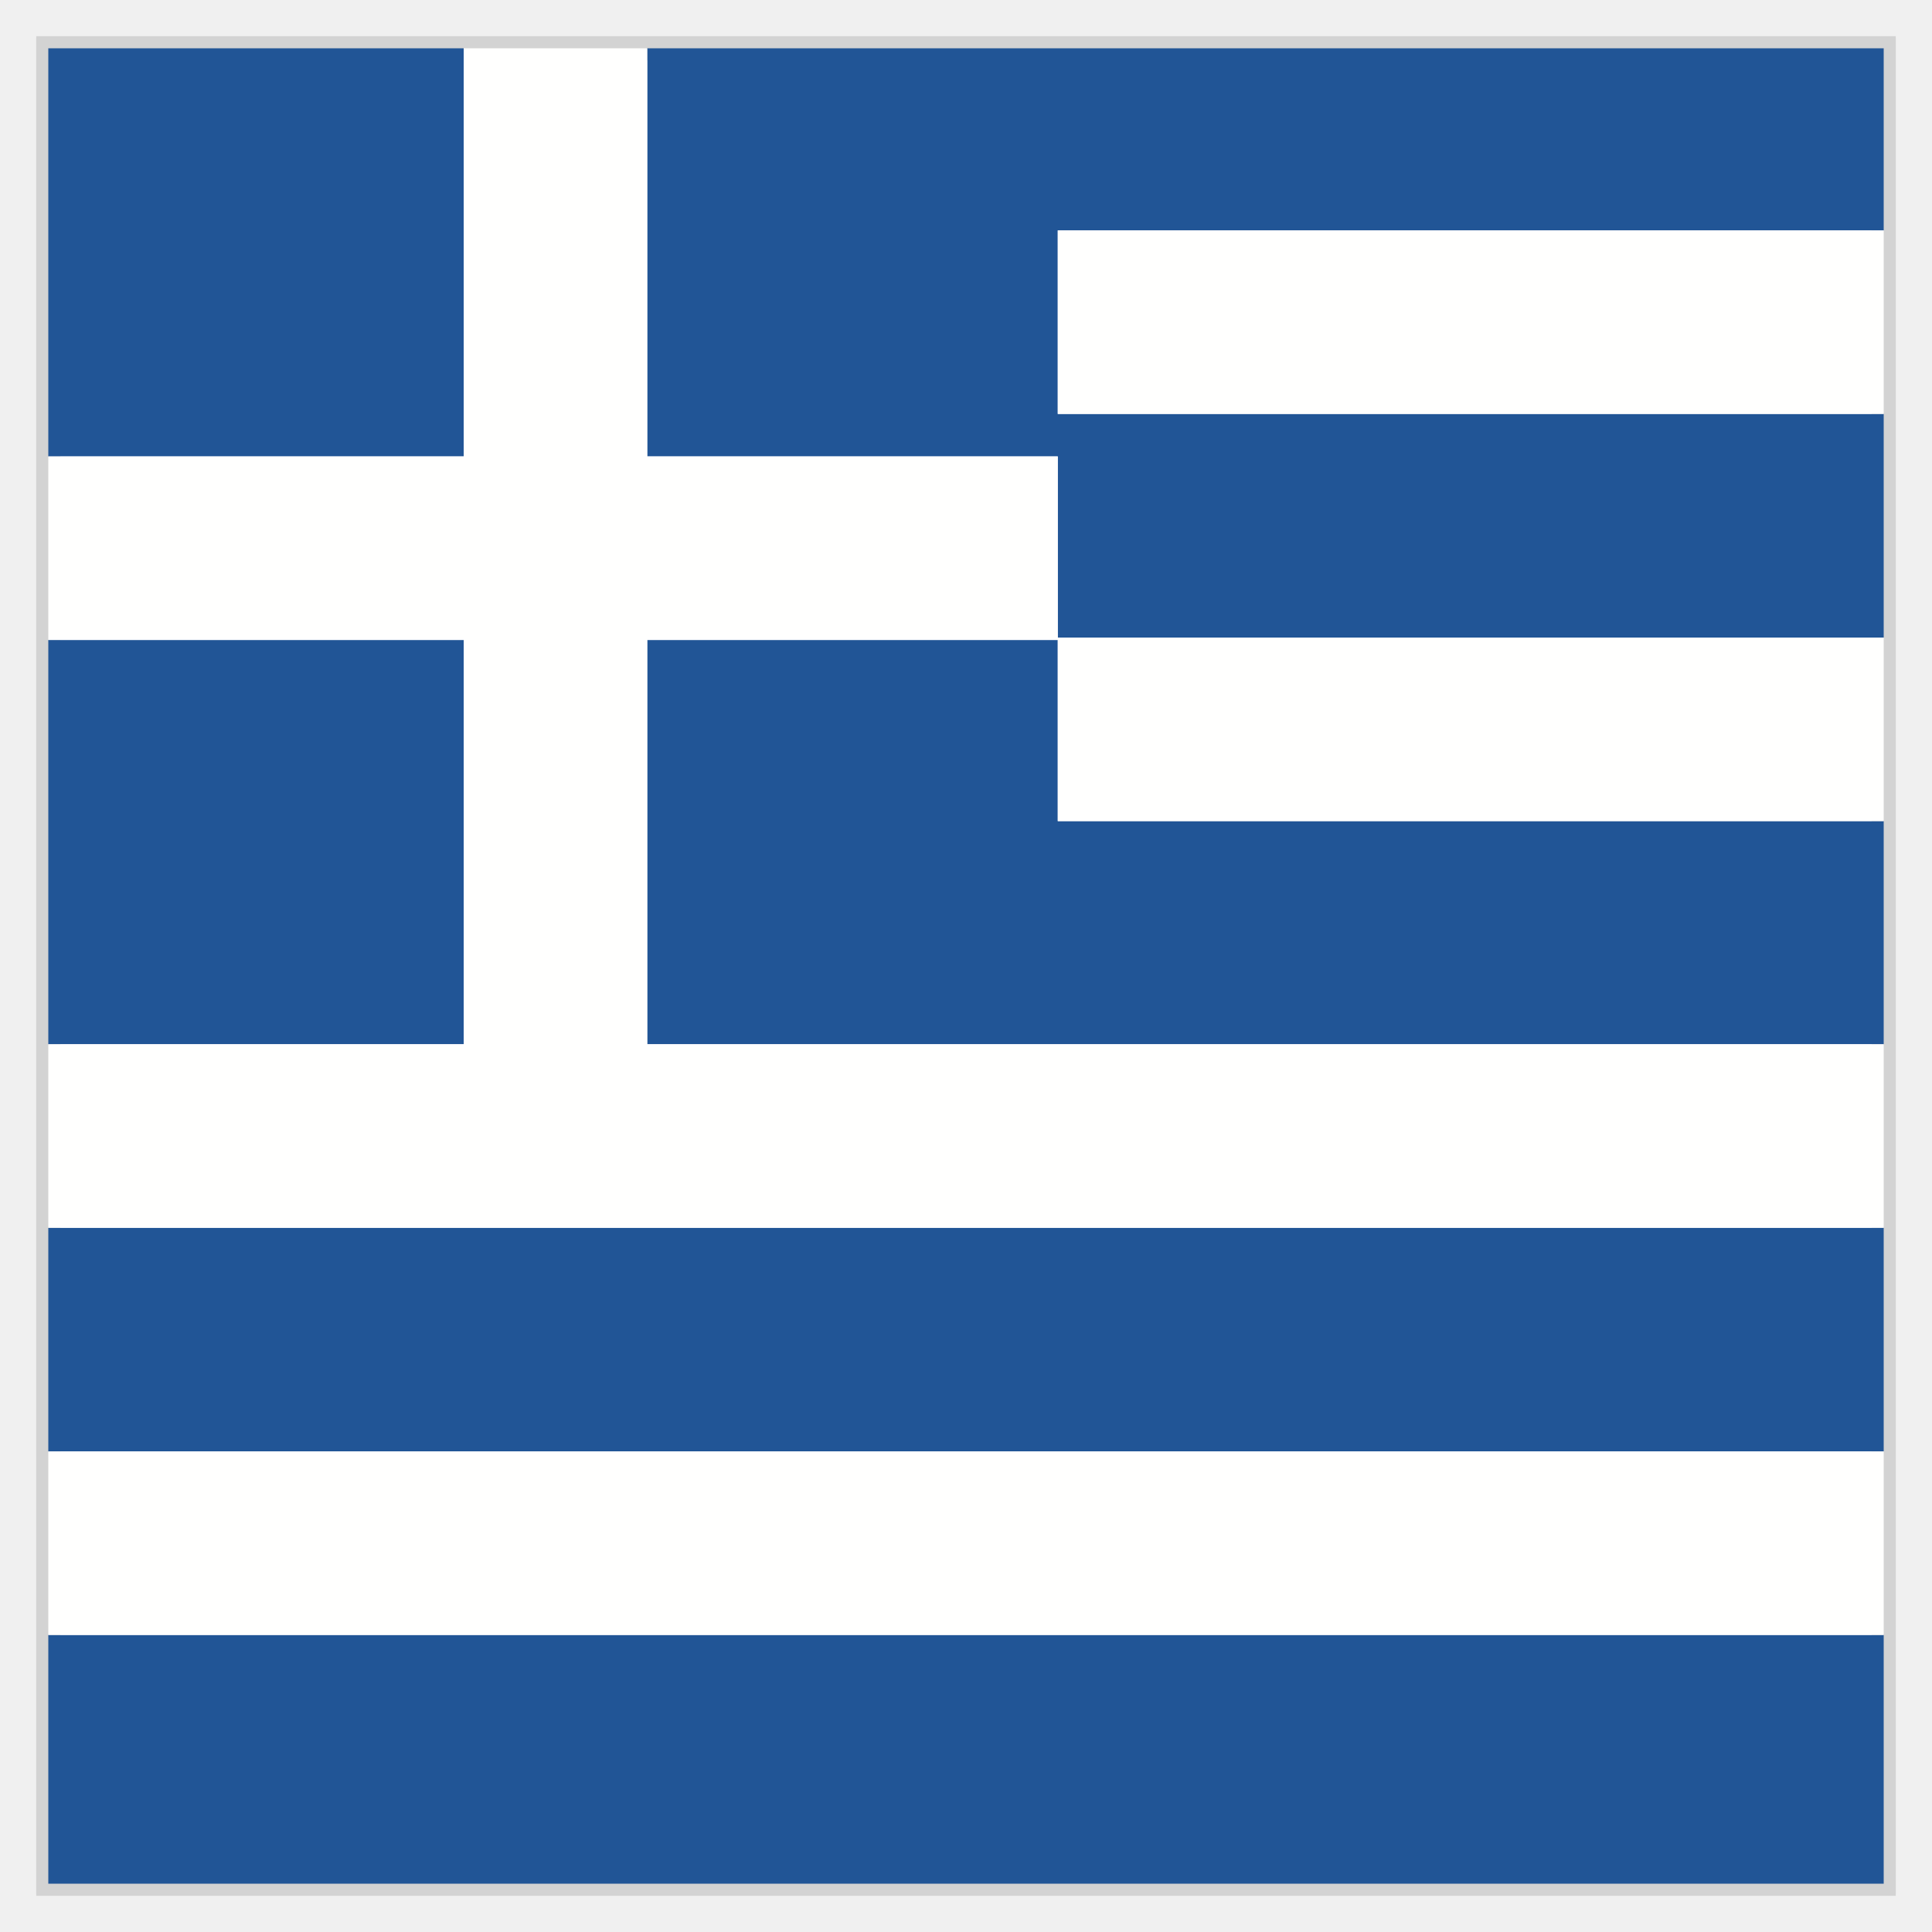
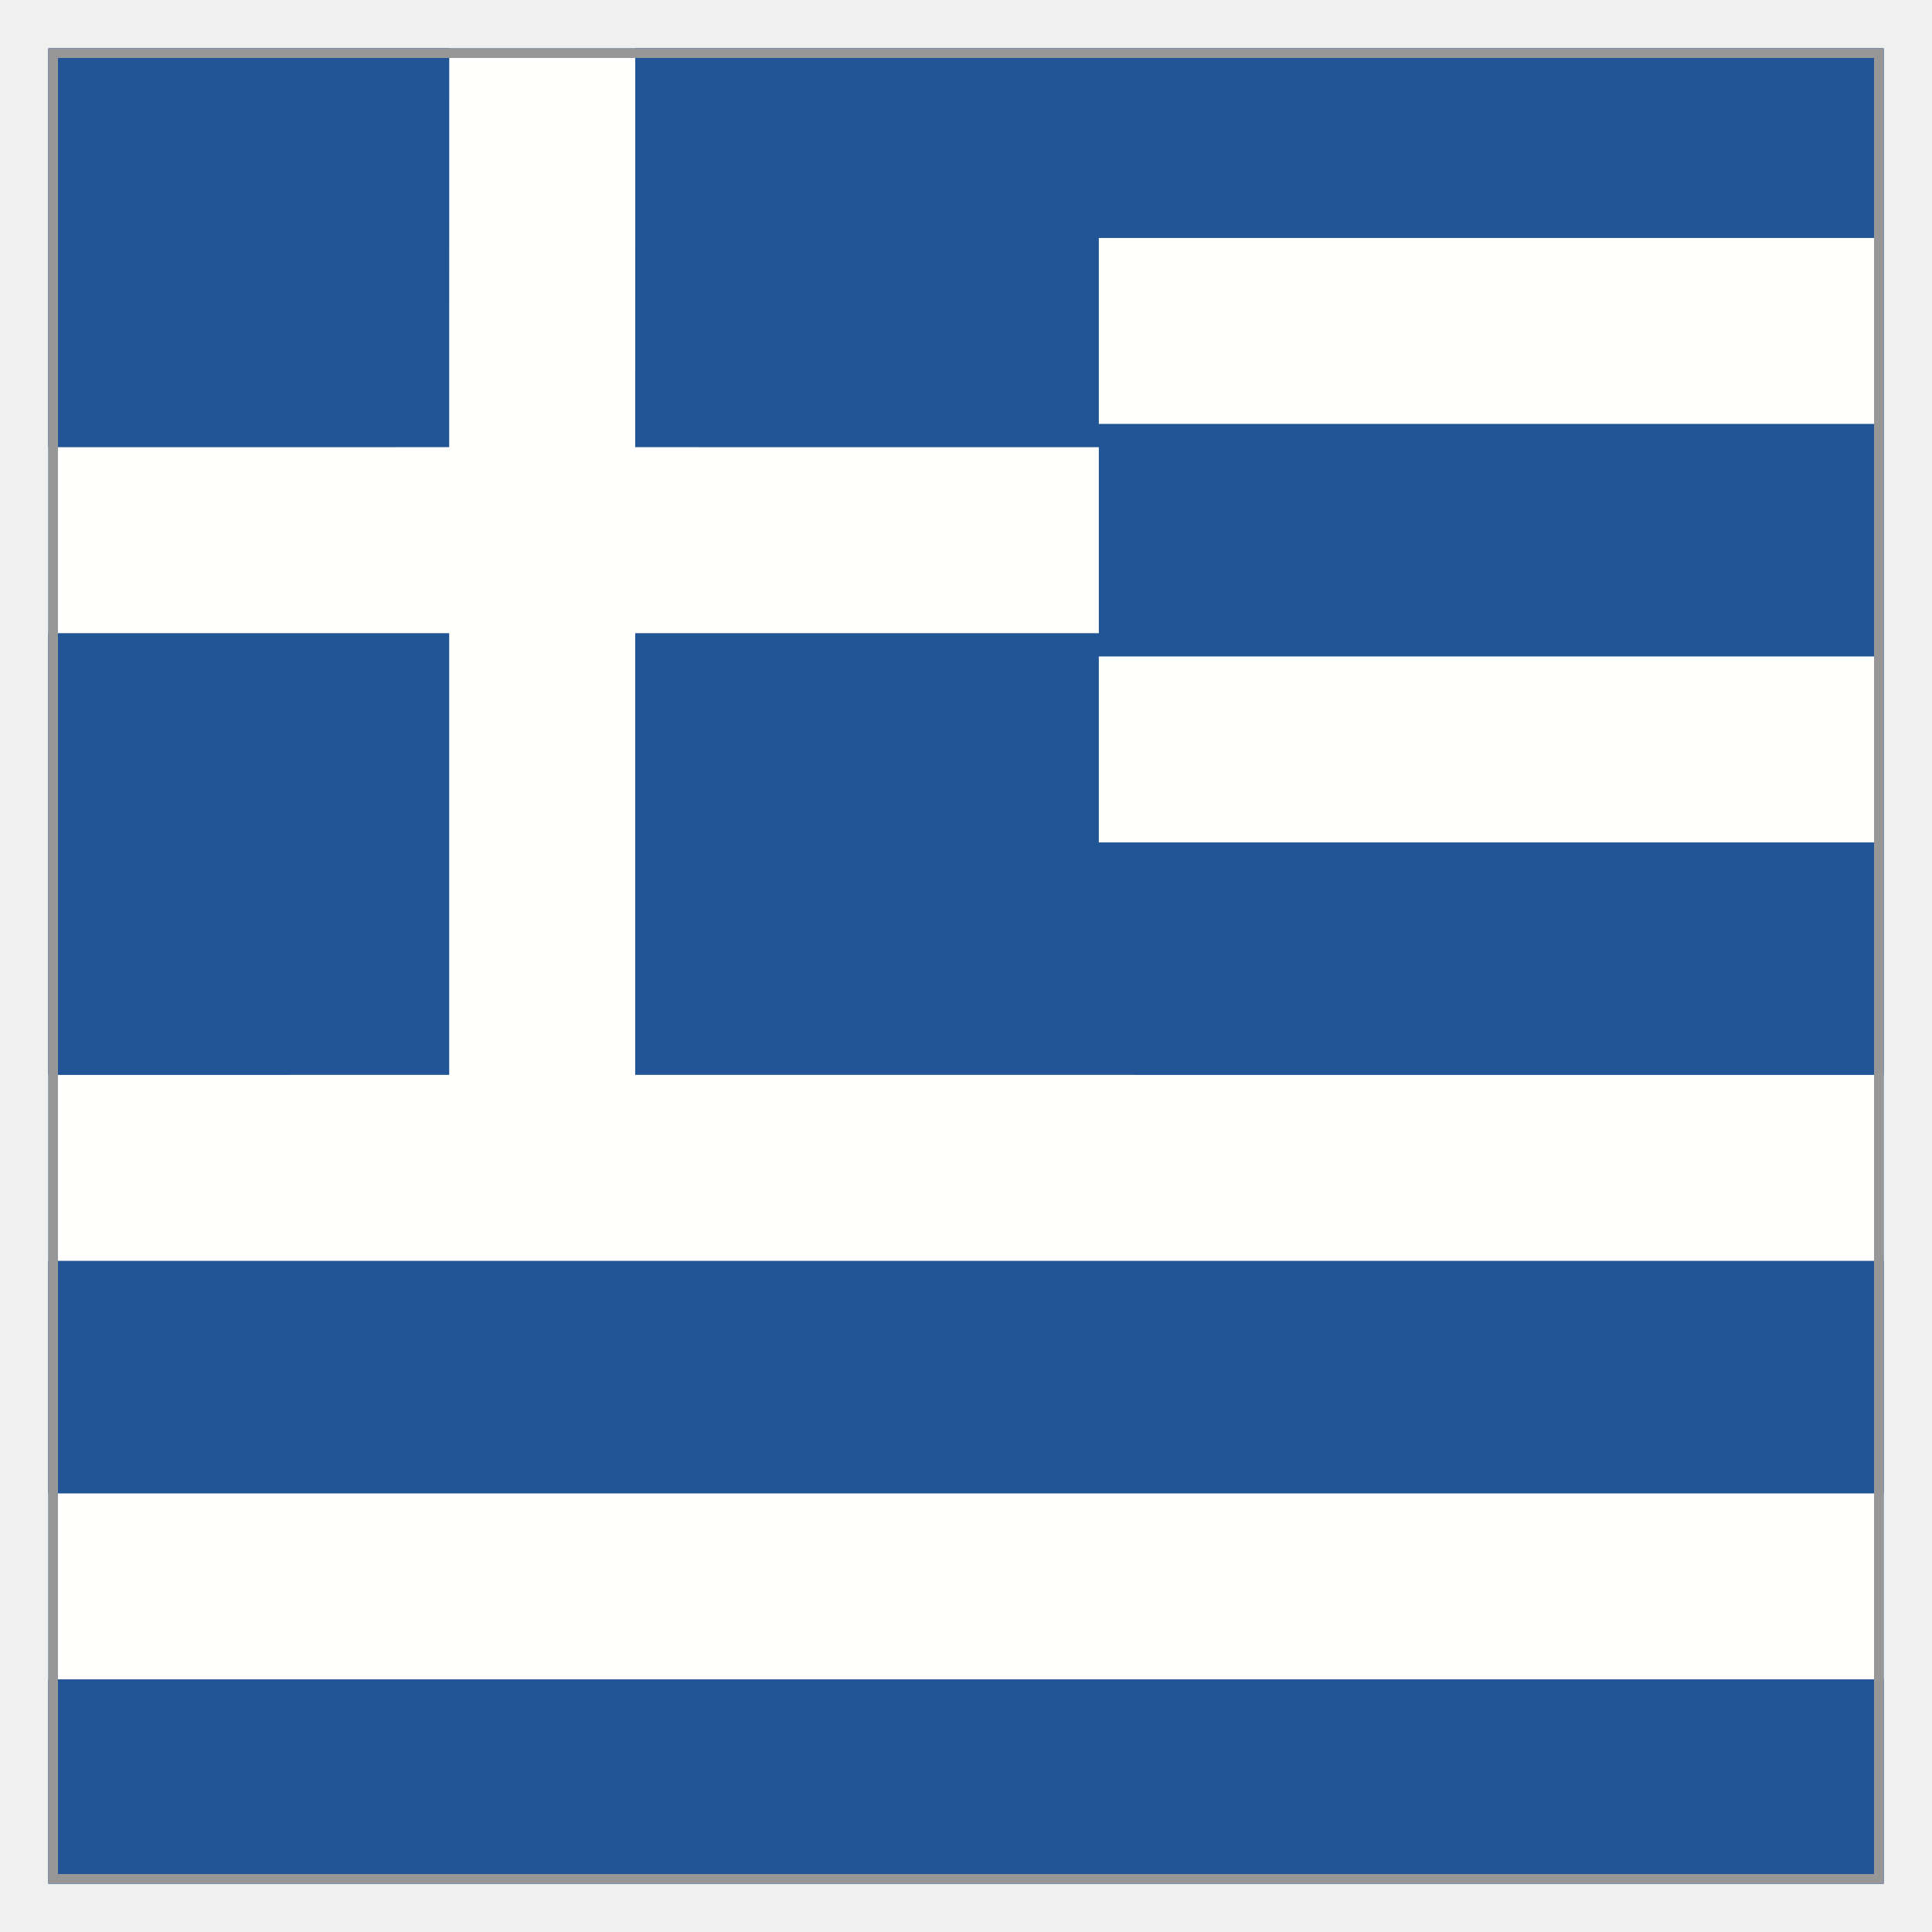
- <svg xmlns="http://www.w3.org/2000/svg" viewBox="0 0 40 40">
+ <svg xmlns="http://www.w3.org/2000/svg" xmlns:xlink="http://www.w3.org/1999/xlink" width="40px" height="40px" viewBox="0 0 40 40" version="1.1">
  <defs>
-     <style>.cls-1{fill:none;}.cls-2{fill:#fffffe;}.cls-3{fill:#215596;}.cls-4{fill:#fff;stroke:#d3d3d3;stroke-miterlimit:10;stroke-width:.5px;}</style>
+     <polygon id="path-1" points="1 39 39 39 39 1 1 1" />
  </defs>
-   <g id="transparant_bg">
-     <rect class="cls-1" y="0" width="40" height="40" />
-     <polygon class="cls-4" points="1 1 1 7.79 1 20 1 32.21 1 39 39 39 39 20 39 1 1 1" />
-   </g>
-   <g id="Layer_1">
-     <g>
-       <rect class="cls-3" x="1" y="33.85" width="38" height="5.15" />
-       <rect class="cls-3" x="1" y="1" width="8.6" height="8.45" />
-       <polygon class="cls-3" points="21.9 9.45 21.9 13.2 39 13.2 39 8.57 21.9 8.57 21.9 4.77 39 4.77 39 1 13.4 1 13.4 9.45 21.9 9.45" />
-       <polygon class="cls-3" points="21.9 13.25 13.4 13.25 13.4 21.62 39 21.62 39 17 21.9 17 21.9 13.25" />
-       <rect class="cls-3" x="1" y="13.25" width="8.6" height="8.37" />
-       <rect class="cls-3" x="1" y="25.42" width="38" height="4.63" />
-       <rect class="cls-2" x="1" y="30.05" width="38" height="3.8" />
-       <rect class="cls-2" x="21.9" y="13.2" width="0" height=".05" />
-       <polygon class="cls-2" points="13.4 21.62 9.6 21.62 1 21.62 1 25.42 39 25.42 39 21.62 13.4 21.62" />
-       <rect class="cls-2" x="21.9" y="4.77" width="17.1" height="3.8" />
-       <polygon class="cls-2" points="21.9 13.25 21.9 13.25 21.9 17 39 17 39 13.2 21.9 13.2 21.9 13.25" />
-       <polygon class="cls-2" points="13.4 9.45 13.4 1 9.6 1 9.6 9.45 1 9.45 1 13.25 9.6 13.25 9.6 21.62 13.4 21.62 13.4 13.25 21.9 13.25 21.9 13.2 21.9 13.2 21.9 9.45 13.4 9.45" />
+   <g id="EC/Icons/Country-flags/Square/40x40/greece" stroke="none" stroke-width="1" fill="none" fill-rule="evenodd">
+     <mask id="mask-2" fill="white">
+       <use xlink:href="#path-1" />
+     </mask>
+     <use id="Mask" fill="#215596" xlink:href="#path-1" />
+     <g id="Group" mask="url(#mask-2)">
+       <g transform="translate(1, 1)">
+         <polygon id="Fill-1" fill="#215596" fill-rule="evenodd" points="0 38 38 38 38 7.81597009e-14 0 7.81597009e-14" />
+         <path d="M38,29.919 L38,33.769 L0,33.769 L0,29.919 L38,29.919 Z M12.152,0 L12.151,8.258 L21.75,8.259 L21.75,12.109 L12.151,12.109 L12.151,21.254 L38,21.255 L38,25.105 L0,25.105 L0,21.255 L8.3,21.254 L8.3,12.109 L0,12.109 L0,8.259 L8.3,8.258 L8.301,0 L12.152,0 Z M37.95,12.591 L37.95,16.441 L21.75,16.441 L21.75,12.591 L37.95,12.591 Z M37.95,3.927 L37.95,7.777 L21.75,7.777 L21.75,3.927 L37.95,3.927 Z" id="Stroke-2" fill="#FFFFFE" fill-rule="nonzero" />
+       </g>
    </g>
+     <path d="M38.9,1.1 L38.9,38.9 L1.1,38.9 L1.1,1.1 L38.9,1.1 Z" id="Fill-1" stroke="#979797" stroke-width="0.2" mask="url(#mask-2)" />
  </g>
</svg>
